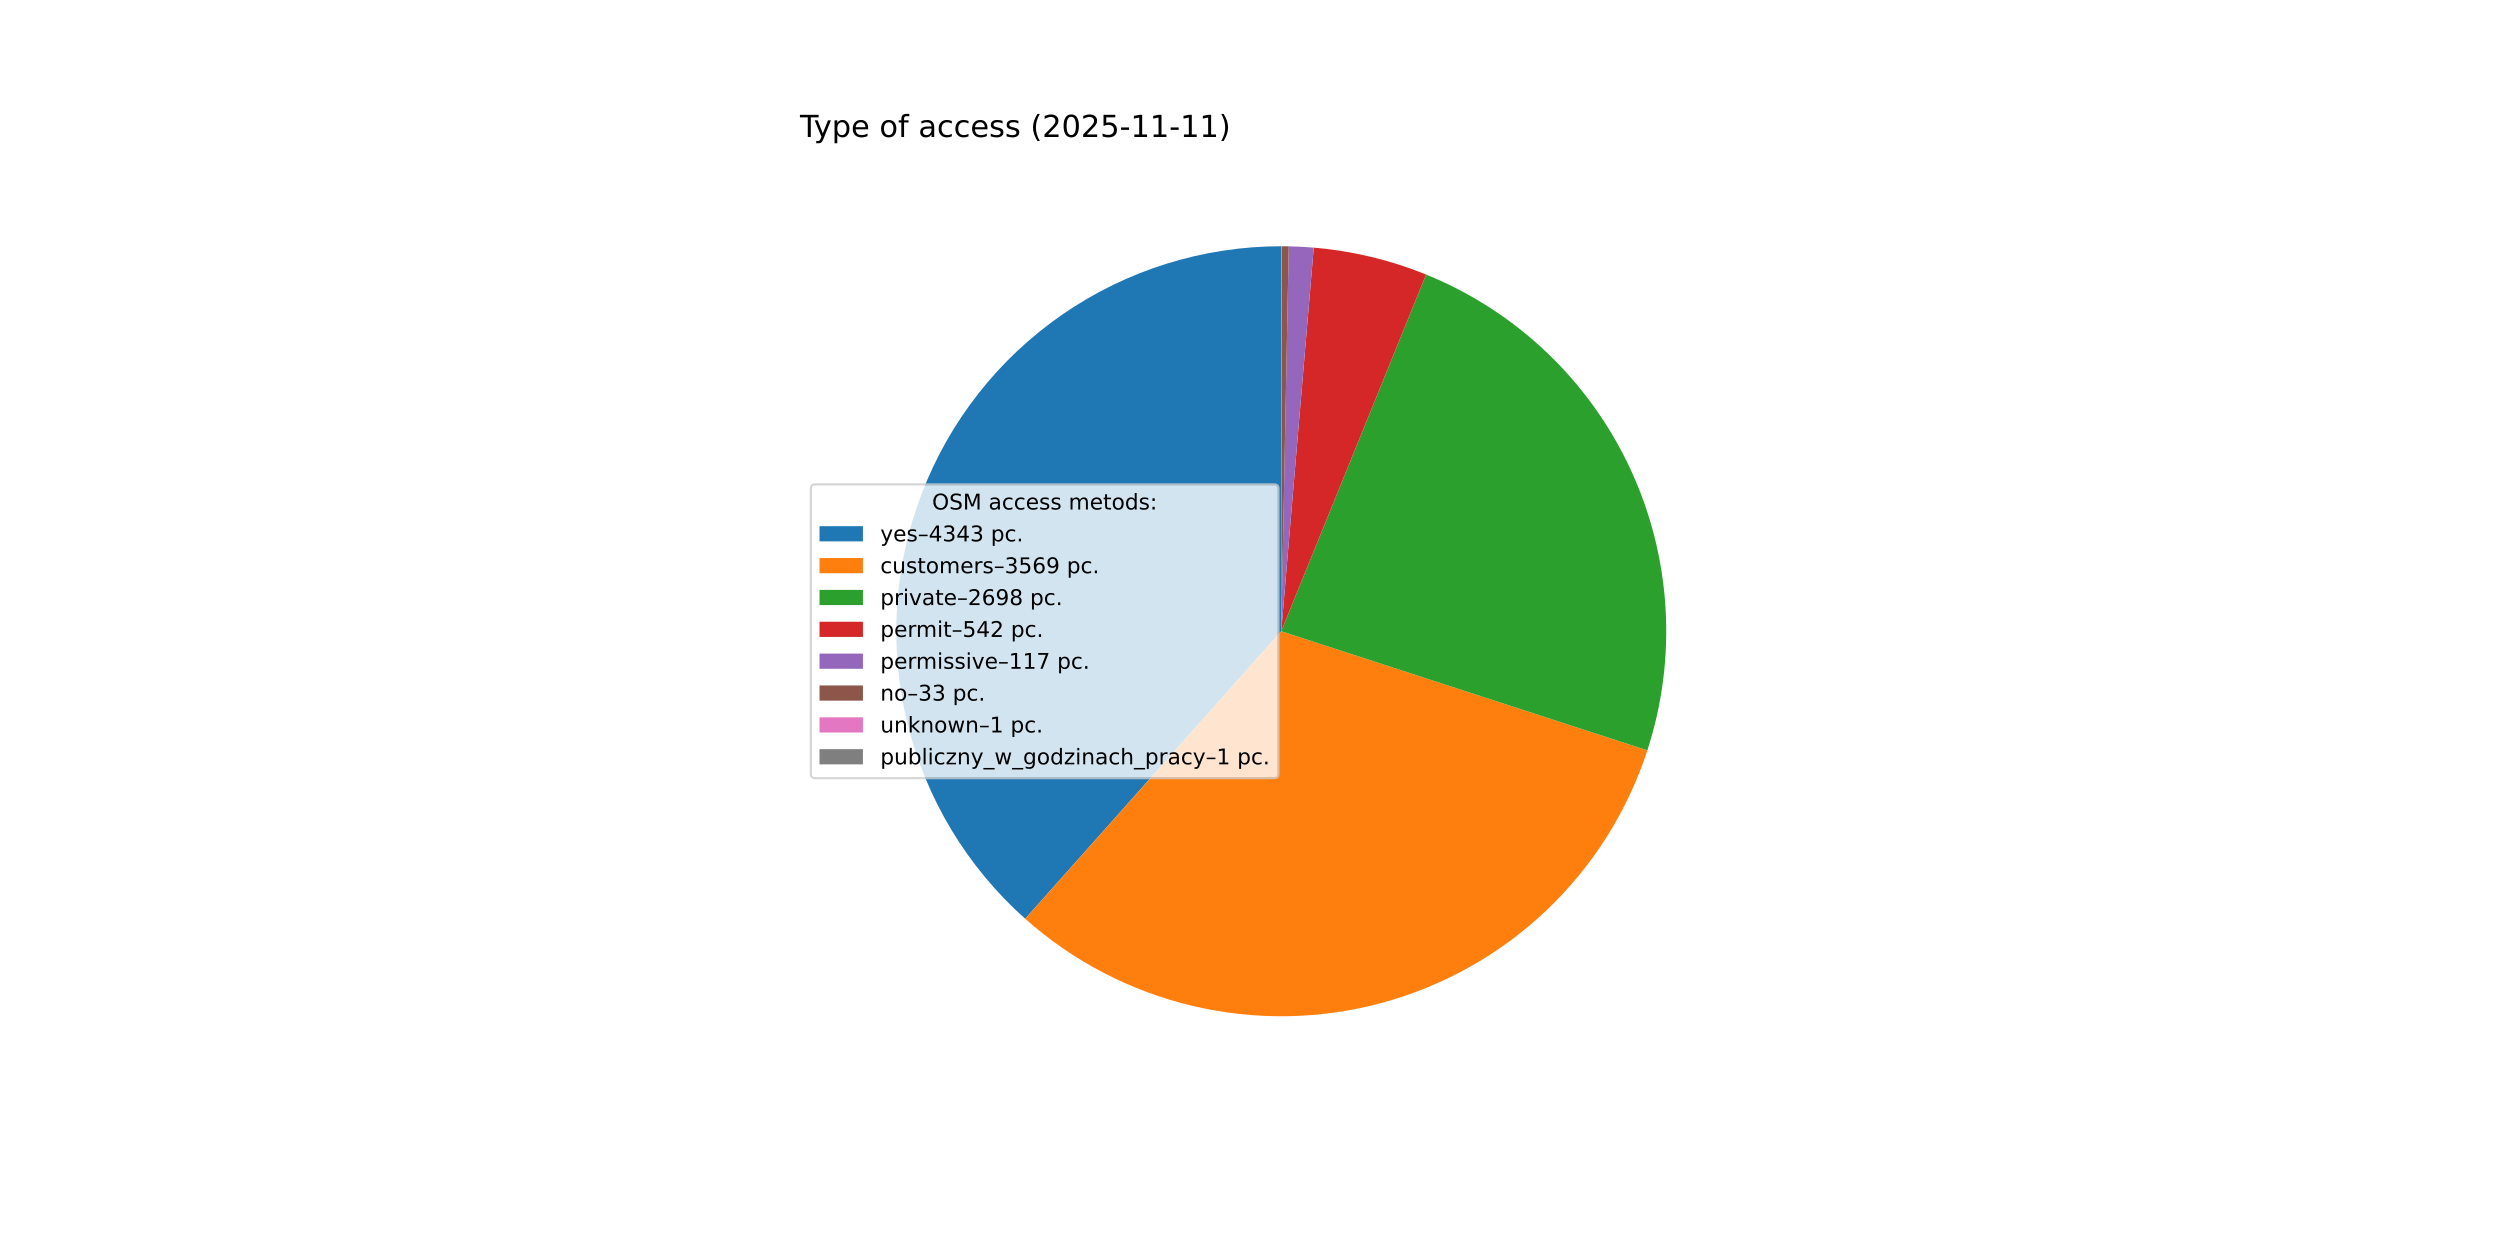
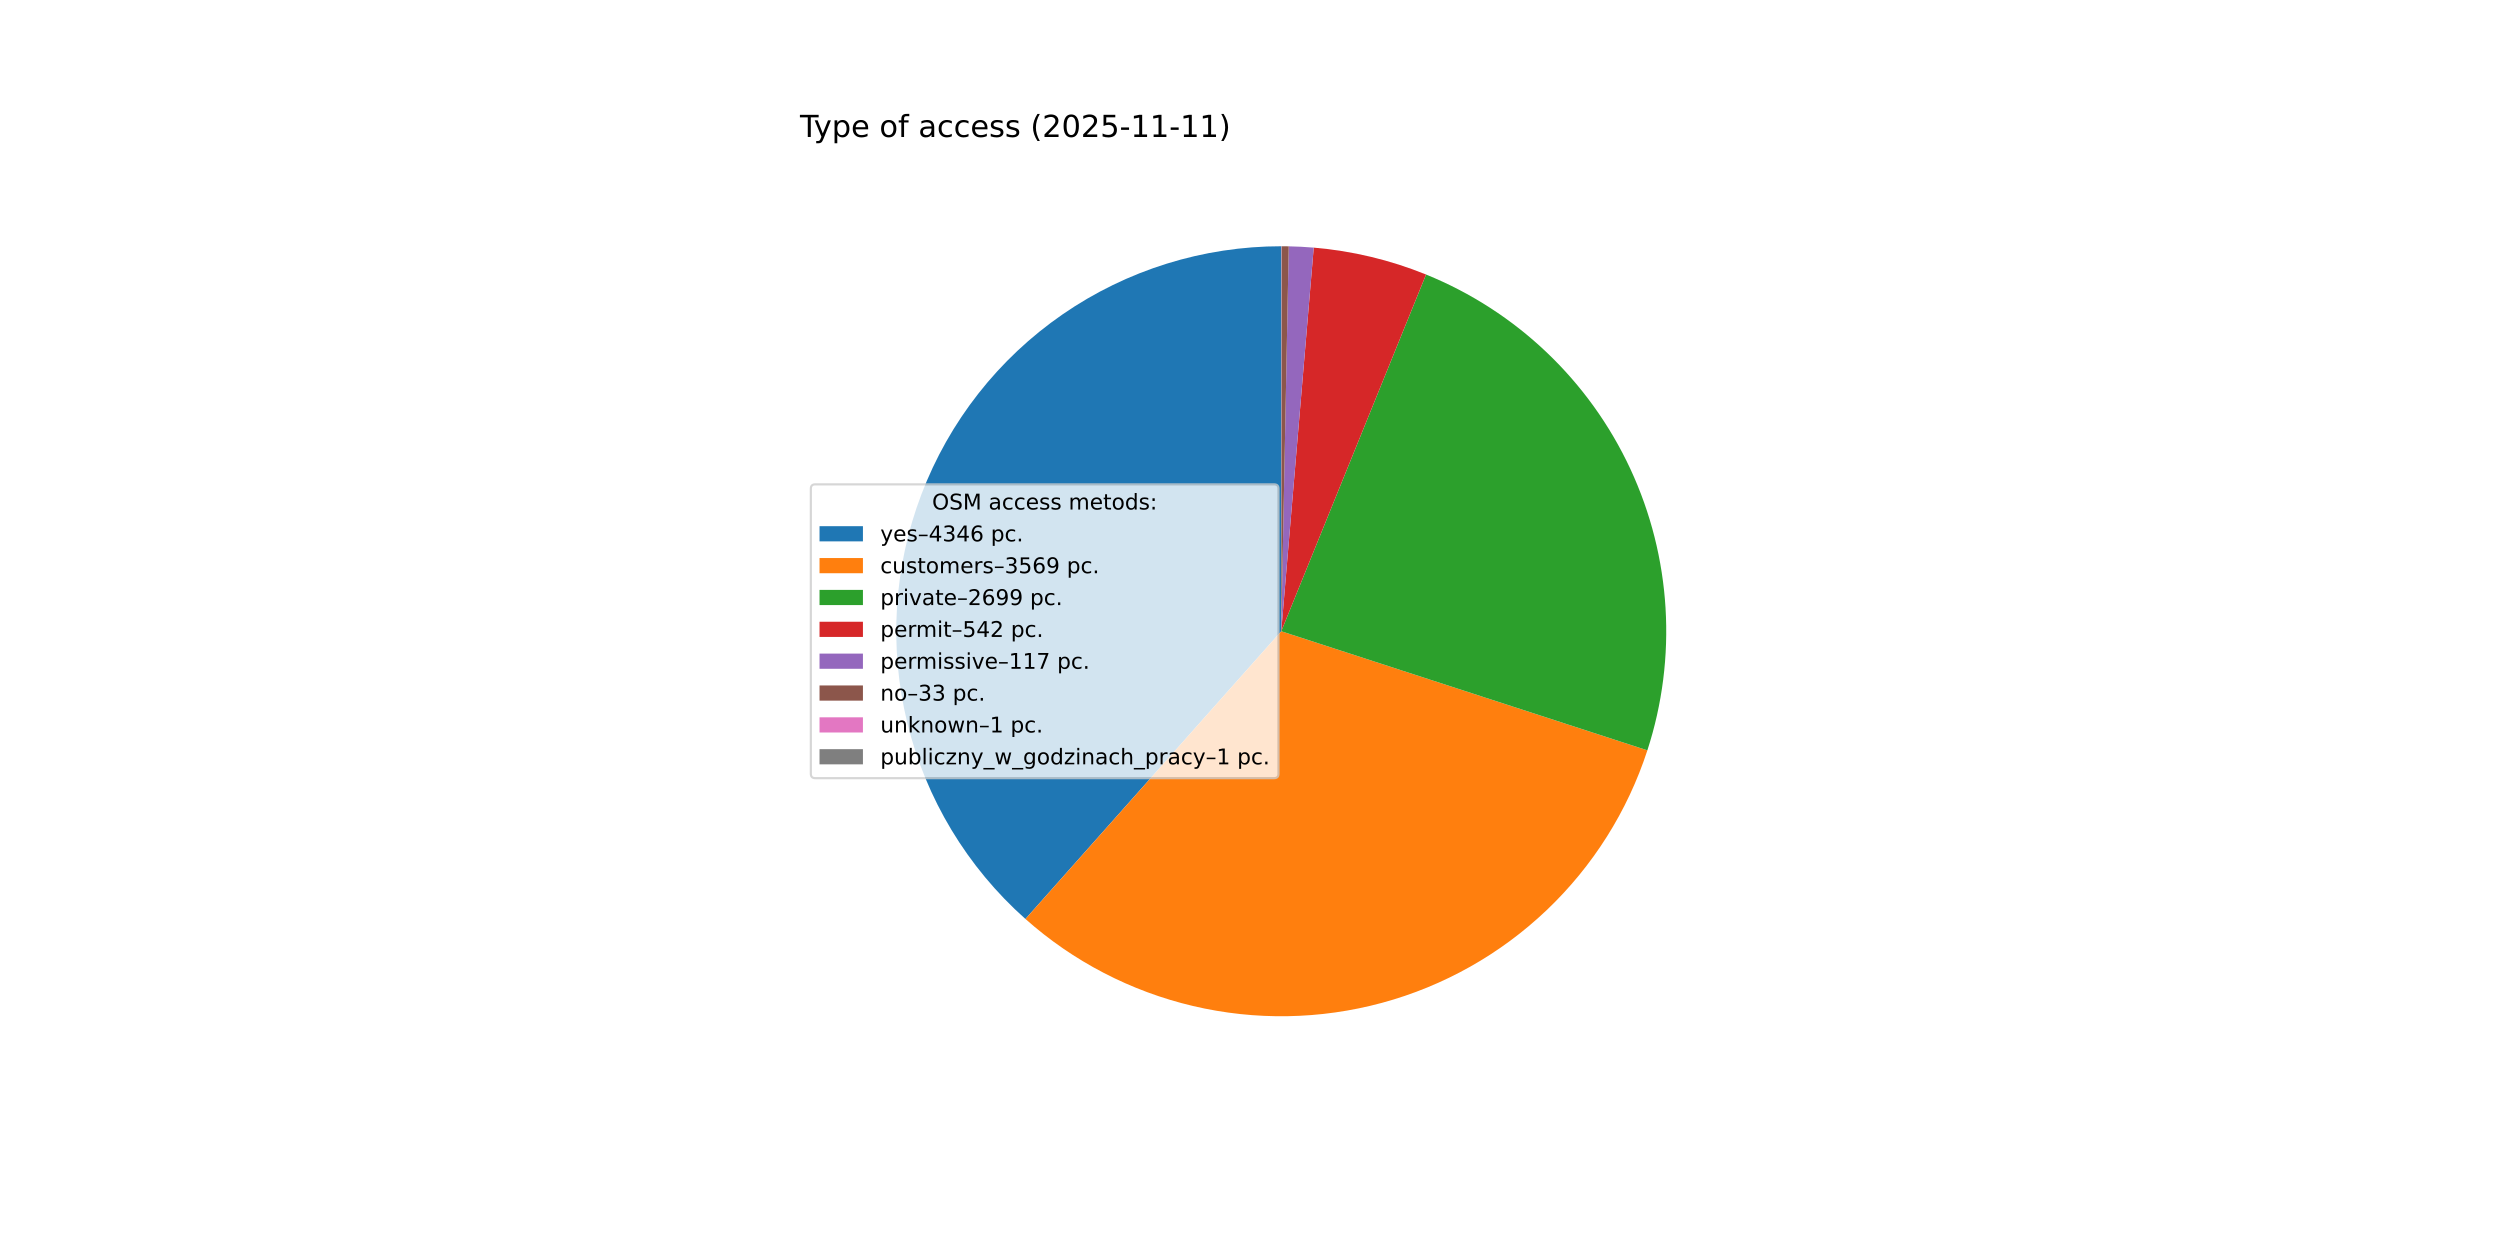
<svg xmlns="http://www.w3.org/2000/svg" xmlns:xlink="http://www.w3.org/1999/xlink" width="1152pt" height="576pt" viewBox="0 0 1152 576" version="1.1">
  <defs>
    <style type="text/css">*{stroke-linejoin: round; stroke-linecap: butt}</style>
  </defs>
  <g id="figure_1">
    <g id="patch_1">
      <path d="M 0 576  L 1152 576  L 1152 0  L 0 0  z " style="fill: #ffffff" />
    </g>
    <g id="axes_1">
      <g id="patch_2">
-         <path d="M 590.4 113.472  C 554.443 113.472 519.321 124.404 489.716 144.81  C 460.111 165.217 437.397 194.15 424.603 227.754  C 411.808 261.358 409.528 298.07 418.064 332.999  C 426.601 367.929 445.559 399.45 472.411 423.365  L 590.4 290.88  z " style="fill: #1f77b4" />
+         <path d="M 590.4 113.472  C 554.431 113.472 519.298 124.411 489.686 144.831  C 460.075 165.251 437.362 194.201 424.577 227.821  C 411.792 261.442 409.529 298.169 418.09 333.105  C 426.651 368.04 445.638 399.56 472.519 423.46  L 590.4 290.88  z " style="fill: #1f77b4" />
      </g>
      <g id="patch_3">
-         <path d="M 472.411 423.365  C 494.424 442.969 520.98 456.782 549.671 463.549  C 578.361 470.317 608.291 469.828 636.745 462.128  C 665.199 454.427 691.29 439.755 712.652 419.442  C 734.013 399.129 749.979 373.808 759.101 345.777  L 590.4 290.88  z " style="fill: #ff7f0e" />
+         <path d="M 472.519 423.46  C 494.54 443.04 521.097 456.829 549.781 463.575  C 578.465 470.322 608.384 469.817 636.824 462.106  C 665.265 454.395 691.341 439.718 712.689 419.407  C 734.037 399.095 749.992 373.78 759.107 345.758  L 590.4 290.88  z " style="fill: #ff7f0e" />
      </g>
      <g id="patch_4">
-         <path d="M 759.101 345.777  C 772.98 303.124 770.181 256.756 751.27 216.083  C 732.359 175.41 698.709 143.385 657.151 126.509  L 590.4 290.88  z " style="fill: #2ca02c" />
+         <path d="M 759.107 345.758  C 772.982 303.103 770.177 256.734 751.26 216.063  C 732.344 175.392 698.689 143.371 657.128 126.5  L 590.4 290.88  z " style="fill: #2ca02c" />
      </g>
      <g id="patch_5">
-         <path d="M 657.151 126.509  C 648.894 123.155 640.396 120.429 631.729 118.353  C 623.062 116.277 614.251 114.857 605.371 114.105  L 590.4 290.88  z " style="fill: #d62728" />
+         <path d="M 657.128 126.5  C 648.874 123.149 640.378 120.424 631.715 118.35  C 623.051 116.275 614.243 114.856 605.366 114.104  L 590.4 290.88  z " style="fill: #d62728" />
      </g>
      <g id="patch_6">
-         <path d="M 605.371 114.105  C 603.455 113.943 601.536 113.811 599.616 113.712  C 597.696 113.612 595.774 113.543 593.851 113.506  L 590.4 290.88  z " style="fill: #9467bd" />
+         <path d="M 605.366 114.104  C 603.45 113.942 601.532 113.811 599.613 113.711  C 597.693 113.612 595.772 113.543 593.85 113.506  L 590.4 290.88  z " style="fill: #9467bd" />
      </g>
      <g id="patch_7">
-         <path d="M 593.851 113.506  C 593.309 113.495 592.767 113.487 592.224 113.481  C 591.682 113.476 591.14 113.473 590.597 113.472  L 590.4 290.88  z " style="fill: #8c564b" />
+         <path d="M 593.85 113.506  C 593.308 113.495 592.766 113.487 592.224 113.481  C 591.681 113.476 591.139 113.473 590.597 113.472  L 590.4 290.88  z " style="fill: #8c564b" />
      </g>
      <g id="patch_8">
        <path d="M 590.597 113.472  C 590.581 113.472 590.564 113.472 590.548 113.472  C 590.531 113.472 590.515 113.472 590.499 113.472  L 590.4 290.88  z " style="fill: #e377c2" />
      </g>
      <g id="patch_9">
        <path d="M 590.499 113.472  C 590.482 113.472 590.466 113.472 590.449 113.472  C 590.433 113.472 590.416 113.472 590.4 113.472  L 590.4 290.88  z " style="fill: #7f7f7f" />
      </g>
      <g id="matplotlib.axis_1" />
      <g id="matplotlib.axis_2" />
      <g id="text_1">
        <g transform="translate(368.64 63.12) scale(0.14 -0.14)">
          <defs>
            <path id="DejaVuSans-54" d="M -19 4666  L 3928 4666  L 3928 4134  L 2272 4134  L 2272 0  L 1638 0  L 1638 4134  L -19 4134  L -19 4666  z " transform="scale(0.015625)" />
            <path id="DejaVuSans-79" d="M 2059 -325  Q 1816 -950 1584 -1140  Q 1353 -1331 966 -1331  L 506 -1331  L 506 -850  L 844 -850  Q 1081 -850 1212 -737  Q 1344 -625 1503 -206  L 1606 56  L 191 3500  L 800 3500  L 1894 763  L 2988 3500  L 3597 3500  L 2059 -325  z " transform="scale(0.015625)" />
            <path id="DejaVuSans-70" d="M 1159 525  L 1159 -1331  L 581 -1331  L 581 3500  L 1159 3500  L 1159 2969  Q 1341 3281 1617 3432  Q 1894 3584 2278 3584  Q 2916 3584 3314 3078  Q 3713 2572 3713 1747  Q 3713 922 3314 415  Q 2916 -91 2278 -91  Q 1894 -91 1617 61  Q 1341 213 1159 525  z M 3116 1747  Q 3116 2381 2855 2742  Q 2594 3103 2138 3103  Q 1681 3103 1420 2742  Q 1159 2381 1159 1747  Q 1159 1113 1420 752  Q 1681 391 2138 391  Q 2594 391 2855 752  Q 3116 1113 3116 1747  z " transform="scale(0.015625)" />
            <path id="DejaVuSans-65" d="M 3597 1894  L 3597 1613  L 953 1613  Q 991 1019 1311 708  Q 1631 397 2203 397  Q 2534 397 2845 478  Q 3156 559 3463 722  L 3463 178  Q 3153 47 2828 -22  Q 2503 -91 2169 -91  Q 1331 -91 842 396  Q 353 884 353 1716  Q 353 2575 817 3079  Q 1281 3584 2069 3584  Q 2775 3584 3186 3129  Q 3597 2675 3597 1894  z M 3022 2063  Q 3016 2534 2758 2815  Q 2500 3097 2075 3097  Q 1594 3097 1305 2825  Q 1016 2553 972 2059  L 3022 2063  z " transform="scale(0.015625)" />
            <path id="DejaVuSans-20" transform="scale(0.015625)" />
            <path id="DejaVuSans-6f" d="M 1959 3097  Q 1497 3097 1228 2736  Q 959 2375 959 1747  Q 959 1119 1226 758  Q 1494 397 1959 397  Q 2419 397 2687 759  Q 2956 1122 2956 1747  Q 2956 2369 2687 2733  Q 2419 3097 1959 3097  z M 1959 3584  Q 2709 3584 3137 3096  Q 3566 2609 3566 1747  Q 3566 888 3137 398  Q 2709 -91 1959 -91  Q 1206 -91 779 398  Q 353 888 353 1747  Q 353 2609 779 3096  Q 1206 3584 1959 3584  z " transform="scale(0.015625)" />
            <path id="DejaVuSans-66" d="M 2375 4863  L 2375 4384  L 1825 4384  Q 1516 4384 1395 4259  Q 1275 4134 1275 3809  L 1275 3500  L 2222 3500  L 2222 3053  L 1275 3053  L 1275 0  L 697 0  L 697 3053  L 147 3053  L 147 3500  L 697 3500  L 697 3744  Q 697 4328 969 4595  Q 1241 4863 1831 4863  L 2375 4863  z " transform="scale(0.015625)" />
            <path id="DejaVuSans-61" d="M 2194 1759  Q 1497 1759 1228 1600  Q 959 1441 959 1056  Q 959 750 1161 570  Q 1363 391 1709 391  Q 2188 391 2477 730  Q 2766 1069 2766 1631  L 2766 1759  L 2194 1759  z M 3341 1997  L 3341 0  L 2766 0  L 2766 531  Q 2569 213 2275 61  Q 1981 -91 1556 -91  Q 1019 -91 701 211  Q 384 513 384 1019  Q 384 1609 779 1909  Q 1175 2209 1959 2209  L 2766 2209  L 2766 2266  Q 2766 2663 2505 2880  Q 2244 3097 1772 3097  Q 1472 3097 1187 3025  Q 903 2953 641 2809  L 641 3341  Q 956 3463 1253 3523  Q 1550 3584 1831 3584  Q 2591 3584 2966 3190  Q 3341 2797 3341 1997  z " transform="scale(0.015625)" />
            <path id="DejaVuSans-63" d="M 3122 3366  L 3122 2828  Q 2878 2963 2633 3030  Q 2388 3097 2138 3097  Q 1578 3097 1268 2742  Q 959 2388 959 1747  Q 959 1106 1268 751  Q 1578 397 2138 397  Q 2388 397 2633 464  Q 2878 531 3122 666  L 3122 134  Q 2881 22 2623 -34  Q 2366 -91 2075 -91  Q 1284 -91 818 406  Q 353 903 353 1747  Q 353 2603 823 3093  Q 1294 3584 2113 3584  Q 2378 3584 2631 3529  Q 2884 3475 3122 3366  z " transform="scale(0.015625)" />
            <path id="DejaVuSans-73" d="M 2834 3397  L 2834 2853  Q 2591 2978 2328 3040  Q 2066 3103 1784 3103  Q 1356 3103 1142 2972  Q 928 2841 928 2578  Q 928 2378 1081 2264  Q 1234 2150 1697 2047  L 1894 2003  Q 2506 1872 2764 1633  Q 3022 1394 3022 966  Q 3022 478 2636 193  Q 2250 -91 1575 -91  Q 1294 -91 989 -36  Q 684 19 347 128  L 347 722  Q 666 556 975 473  Q 1284 391 1588 391  Q 1994 391 2212 530  Q 2431 669 2431 922  Q 2431 1156 2273 1281  Q 2116 1406 1581 1522  L 1381 1569  Q 847 1681 609 1914  Q 372 2147 372 2553  Q 372 3047 722 3315  Q 1072 3584 1716 3584  Q 2034 3584 2315 3537  Q 2597 3491 2834 3397  z " transform="scale(0.015625)" />
            <path id="DejaVuSans-28" d="M 1984 4856  Q 1566 4138 1362 3434  Q 1159 2731 1159 2009  Q 1159 1288 1364 580  Q 1569 -128 1984 -844  L 1484 -844  Q 1016 -109 783 600  Q 550 1309 550 2009  Q 550 2706 781 3412  Q 1013 4119 1484 4856  L 1984 4856  z " transform="scale(0.015625)" />
            <path id="DejaVuSans-32" d="M 1228 531  L 3431 531  L 3431 0  L 469 0  L 469 531  Q 828 903 1448 1529  Q 2069 2156 2228 2338  Q 2531 2678 2651 2914  Q 2772 3150 2772 3378  Q 2772 3750 2511 3984  Q 2250 4219 1831 4219  Q 1534 4219 1204 4116  Q 875 4013 500 3803  L 500 4441  Q 881 4594 1212 4672  Q 1544 4750 1819 4750  Q 2544 4750 2975 4387  Q 3406 4025 3406 3419  Q 3406 3131 3298 2873  Q 3191 2616 2906 2266  Q 2828 2175 2409 1742  Q 1991 1309 1228 531  z " transform="scale(0.015625)" />
            <path id="DejaVuSans-30" d="M 2034 4250  Q 1547 4250 1301 3770  Q 1056 3291 1056 2328  Q 1056 1369 1301 889  Q 1547 409 2034 409  Q 2525 409 2770 889  Q 3016 1369 3016 2328  Q 3016 3291 2770 3770  Q 2525 4250 2034 4250  z M 2034 4750  Q 2819 4750 3233 4129  Q 3647 3509 3647 2328  Q 3647 1150 3233 529  Q 2819 -91 2034 -91  Q 1250 -91 836 529  Q 422 1150 422 2328  Q 422 3509 836 4129  Q 1250 4750 2034 4750  z " transform="scale(0.015625)" />
            <path id="DejaVuSans-35" d="M 691 4666  L 3169 4666  L 3169 4134  L 1269 4134  L 1269 2991  Q 1406 3038 1543 3061  Q 1681 3084 1819 3084  Q 2600 3084 3056 2656  Q 3513 2228 3513 1497  Q 3513 744 3044 326  Q 2575 -91 1722 -91  Q 1428 -91 1123 -41  Q 819 9 494 109  L 494 744  Q 775 591 1075 516  Q 1375 441 1709 441  Q 2250 441 2565 725  Q 2881 1009 2881 1497  Q 2881 1984 2565 2268  Q 2250 2553 1709 2553  Q 1456 2553 1204 2497  Q 953 2441 691 2322  L 691 4666  z " transform="scale(0.015625)" />
            <path id="DejaVuSans-2d" d="M 313 2009  L 1997 2009  L 1997 1497  L 313 1497  L 313 2009  z " transform="scale(0.015625)" />
            <path id="DejaVuSans-31" d="M 794 531  L 1825 531  L 1825 4091  L 703 3866  L 703 4441  L 1819 4666  L 2450 4666  L 2450 531  L 3481 531  L 3481 0  L 794 0  L 794 531  z " transform="scale(0.015625)" />
            <path id="DejaVuSans-29" d="M 513 4856  L 1013 4856  Q 1481 4119 1714 3412  Q 1947 2706 1947 2009  Q 1947 1309 1714 600  Q 1481 -109 1013 -844  L 513 -844  Q 928 -128 1133 580  Q 1338 1288 1338 2009  Q 1338 2731 1133 3434  Q 928 4138 513 4856  z " transform="scale(0.015625)" />
          </defs>
          <use xlink:href="#DejaVuSans-54" />
          <use xlink:href="#DejaVuSans-79" x="45.459" />
          <use xlink:href="#DejaVuSans-70" x="104.639" />
          <use xlink:href="#DejaVuSans-65" x="168.115" />
          <use xlink:href="#DejaVuSans-20" x="229.639" />
          <use xlink:href="#DejaVuSans-6f" x="261.426" />
          <use xlink:href="#DejaVuSans-66" x="322.607" />
          <use xlink:href="#DejaVuSans-20" x="357.812" />
          <use xlink:href="#DejaVuSans-61" x="389.6" />
          <use xlink:href="#DejaVuSans-63" x="450.879" />
          <use xlink:href="#DejaVuSans-63" x="505.859" />
          <use xlink:href="#DejaVuSans-65" x="560.84" />
          <use xlink:href="#DejaVuSans-73" x="622.363" />
          <use xlink:href="#DejaVuSans-73" x="674.463" />
          <use xlink:href="#DejaVuSans-20" x="726.562" />
          <use xlink:href="#DejaVuSans-28" x="758.35" />
          <use xlink:href="#DejaVuSans-32" x="797.363" />
          <use xlink:href="#DejaVuSans-30" x="860.986" />
          <use xlink:href="#DejaVuSans-32" x="924.609" />
          <use xlink:href="#DejaVuSans-35" x="988.232" />
          <use xlink:href="#DejaVuSans-2d" x="1051.855" />
          <use xlink:href="#DejaVuSans-31" x="1087.939" />
          <use xlink:href="#DejaVuSans-31" x="1151.562" />
          <use xlink:href="#DejaVuSans-2d" x="1215.186" />
          <use xlink:href="#DejaVuSans-31" x="1251.27" />
          <use xlink:href="#DejaVuSans-31" x="1314.893" />
          <use xlink:href="#DejaVuSans-29" x="1378.516" />
        </g>
      </g>
      <g id="legend_1">
        <g id="patch_10">
          <path d="M 375.64 358.571  L 587.126 358.571  Q 589.126 358.571 589.126 356.571  L 589.126 225.189  Q 589.126 223.189 587.126 223.189  L 375.64 223.189  Q 373.64 223.189 373.64 225.189  L 373.64 356.571  Q 373.64 358.571 375.64 358.571  z " style="fill: #ffffff; opacity: 0.8; stroke: #cccccc; stroke-linejoin: miter" />
        </g>
        <g id="text_2">
          <g transform="translate(429.5025 234.7878) scale(0.1 -0.1)">
            <defs>
              <path id="DejaVuSans-4f" d="M 2522 4238  Q 1834 4238 1429 3725  Q 1025 3213 1025 2328  Q 1025 1447 1429 934  Q 1834 422 2522 422  Q 3209 422 3611 934  Q 4013 1447 4013 2328  Q 4013 3213 3611 3725  Q 3209 4238 2522 4238  z M 2522 4750  Q 3503 4750 4090 4092  Q 4678 3434 4678 2328  Q 4678 1225 4090 567  Q 3503 -91 2522 -91  Q 1538 -91 948 565  Q 359 1222 359 2328  Q 359 3434 948 4092  Q 1538 4750 2522 4750  z " transform="scale(0.015625)" />
              <path id="DejaVuSans-53" d="M 3425 4513  L 3425 3897  Q 3066 4069 2747 4153  Q 2428 4238 2131 4238  Q 1616 4238 1336 4038  Q 1056 3838 1056 3469  Q 1056 3159 1242 3001  Q 1428 2844 1947 2747  L 2328 2669  Q 3034 2534 3370 2195  Q 3706 1856 3706 1288  Q 3706 609 3251 259  Q 2797 -91 1919 -91  Q 1588 -91 1214 -16  Q 841 59 441 206  L 441 856  Q 825 641 1194 531  Q 1563 422 1919 422  Q 2459 422 2753 634  Q 3047 847 3047 1241  Q 3047 1584 2836 1778  Q 2625 1972 2144 2069  L 1759 2144  Q 1053 2284 737 2584  Q 422 2884 422 3419  Q 422 4038 858 4394  Q 1294 4750 2059 4750  Q 2388 4750 2728 4690  Q 3069 4631 3425 4513  z " transform="scale(0.015625)" />
              <path id="DejaVuSans-4d" d="M 628 4666  L 1569 4666  L 2759 1491  L 3956 4666  L 4897 4666  L 4897 0  L 4281 0  L 4281 4097  L 3078 897  L 2444 897  L 1241 4097  L 1241 0  L 628 0  L 628 4666  z " transform="scale(0.015625)" />
              <path id="DejaVuSans-6d" d="M 3328 2828  Q 3544 3216 3844 3400  Q 4144 3584 4550 3584  Q 5097 3584 5394 3201  Q 5691 2819 5691 2113  L 5691 0  L 5113 0  L 5113 2094  Q 5113 2597 4934 2840  Q 4756 3084 4391 3084  Q 3944 3084 3684 2787  Q 3425 2491 3425 1978  L 3425 0  L 2847 0  L 2847 2094  Q 2847 2600 2669 2842  Q 2491 3084 2119 3084  Q 1678 3084 1418 2786  Q 1159 2488 1159 1978  L 1159 0  L 581 0  L 581 3500  L 1159 3500  L 1159 2956  Q 1356 3278 1631 3431  Q 1906 3584 2284 3584  Q 2666 3584 2933 3390  Q 3200 3197 3328 2828  z " transform="scale(0.015625)" />
              <path id="DejaVuSans-74" d="M 1172 4494  L 1172 3500  L 2356 3500  L 2356 3053  L 1172 3053  L 1172 1153  Q 1172 725 1289 603  Q 1406 481 1766 481  L 2356 481  L 2356 0  L 1766 0  Q 1100 0 847 248  Q 594 497 594 1153  L 594 3053  L 172 3053  L 172 3500  L 594 3500  L 594 4494  L 1172 4494  z " transform="scale(0.015625)" />
              <path id="DejaVuSans-64" d="M 2906 2969  L 2906 4863  L 3481 4863  L 3481 0  L 2906 0  L 2906 525  Q 2725 213 2448 61  Q 2172 -91 1784 -91  Q 1150 -91 751 415  Q 353 922 353 1747  Q 353 2572 751 3078  Q 1150 3584 1784 3584  Q 2172 3584 2448 3432  Q 2725 3281 2906 2969  z M 947 1747  Q 947 1113 1208 752  Q 1469 391 1925 391  Q 2381 391 2643 752  Q 2906 1113 2906 1747  Q 2906 2381 2643 2742  Q 2381 3103 1925 3103  Q 1469 3103 1208 2742  Q 947 2381 947 1747  z " transform="scale(0.015625)" />
              <path id="DejaVuSans-3a" d="M 750 794  L 1409 794  L 1409 0  L 750 0  L 750 794  z M 750 3309  L 1409 3309  L 1409 2516  L 750 2516  L 750 3309  z " transform="scale(0.015625)" />
            </defs>
            <use xlink:href="#DejaVuSans-4f" />
            <use xlink:href="#DejaVuSans-53" x="78.711" />
            <use xlink:href="#DejaVuSans-4d" x="142.188" />
            <use xlink:href="#DejaVuSans-20" x="228.467" />
            <use xlink:href="#DejaVuSans-61" x="260.254" />
            <use xlink:href="#DejaVuSans-63" x="321.533" />
            <use xlink:href="#DejaVuSans-63" x="376.514" />
            <use xlink:href="#DejaVuSans-65" x="431.494" />
            <use xlink:href="#DejaVuSans-73" x="493.018" />
            <use xlink:href="#DejaVuSans-73" x="545.117" />
            <use xlink:href="#DejaVuSans-20" x="597.217" />
            <use xlink:href="#DejaVuSans-6d" x="629.004" />
            <use xlink:href="#DejaVuSans-65" x="726.416" />
            <use xlink:href="#DejaVuSans-74" x="787.939" />
            <use xlink:href="#DejaVuSans-6f" x="827.148" />
            <use xlink:href="#DejaVuSans-64" x="888.33" />
            <use xlink:href="#DejaVuSans-73" x="951.807" />
            <use xlink:href="#DejaVuSans-3a" x="1003.906" />
          </g>
        </g>
        <g id="patch_11">
          <path d="M 377.64 249.466  L 397.64 249.466  L 397.64 242.466  L 377.64 242.466  z " style="fill: #1f77b4" />
        </g>
        <g id="text_3">
          <g transform="translate(405.64 249.4659) scale(0.1 -0.1)">
            <defs>
              <path id="DejaVuSans-2013" d="M 313 1978  L 2888 1978  L 2888 1528  L 313 1528  L 313 1978  z " transform="scale(0.015625)" />
              <path id="DejaVuSans-34" d="M 2419 4116  L 825 1625  L 2419 1625  L 2419 4116  z M 2253 4666  L 3047 4666  L 3047 1625  L 3713 1625  L 3713 1100  L 3047 1100  L 3047 0  L 2419 0  L 2419 1100  L 313 1100  L 313 1709  L 2253 4666  z " transform="scale(0.015625)" />
              <path id="DejaVuSans-33" d="M 2597 2516  Q 3050 2419 3304 2112  Q 3559 1806 3559 1356  Q 3559 666 3084 287  Q 2609 -91 1734 -91  Q 1441 -91 1130 -33  Q 819 25 488 141  L 488 750  Q 750 597 1062 519  Q 1375 441 1716 441  Q 2309 441 2620 675  Q 2931 909 2931 1356  Q 2931 1769 2642 2001  Q 2353 2234 1838 2234  L 1294 2234  L 1294 2753  L 1863 2753  Q 2328 2753 2575 2939  Q 2822 3125 2822 3475  Q 2822 3834 2567 4026  Q 2313 4219 1838 4219  Q 1578 4219 1281 4162  Q 984 4106 628 3988  L 628 4550  Q 988 4650 1302 4700  Q 1616 4750 1894 4750  Q 2613 4750 3031 4423  Q 3450 4097 3450 3541  Q 3450 3153 3228 2886  Q 3006 2619 2597 2516  z " transform="scale(0.015625)" />
+               <path id="DejaVuSans-36" d="M 2113 2584  Q 1688 2584 1439 2293  Q 1191 2003 1191 1497  Q 1191 994 1439 701  Q 1688 409 2113 409  Q 2538 409 2786 701  Q 3034 994 3034 1497  Q 3034 2003 2786 2293  Q 2538 2584 2113 2584  z M 3366 4563  L 3366 3988  Q 3128 4100 2886 4159  Q 2644 4219 2406 4219  Q 1781 4219 1451 3797  Q 1122 3375 1075 2522  Q 1259 2794 1537 2939  Q 1816 3084 2150 3084  Q 2853 3084 3261 2657  Q 3669 2231 3669 1497  Q 3669 778 3244 343  Q 2819 -91 2113 -91  Q 1303 -91 875 529  Q 447 1150 447 2328  Q 447 3434 972 4092  Q 1497 4750 2381 4750  Q 2619 4750 2861 4703  Q 3103 4656 3366 4563  z " transform="scale(0.015625)" />
              <path id="DejaVuSans-2e" d="M 684 794  L 1344 794  L 1344 0  L 684 0  L 684 794  z " transform="scale(0.015625)" />
            </defs>
            <use xlink:href="#DejaVuSans-79" />
            <use xlink:href="#DejaVuSans-65" x="59.18" />
            <use xlink:href="#DejaVuSans-73" x="120.703" />
            <use xlink:href="#DejaVuSans-2013" x="172.803" />
            <use xlink:href="#DejaVuSans-34" x="222.803" />
            <use xlink:href="#DejaVuSans-33" x="286.426" />
            <use xlink:href="#DejaVuSans-34" x="350.049" />
-             <use xlink:href="#DejaVuSans-33" x="413.672" />
+             <use xlink:href="#DejaVuSans-36" x="413.672" />
            <use xlink:href="#DejaVuSans-20" x="477.295" />
            <use xlink:href="#DejaVuSans-70" x="509.082" />
            <use xlink:href="#DejaVuSans-63" x="572.559" />
            <use xlink:href="#DejaVuSans-2e" x="627.539" />
          </g>
        </g>
        <g id="patch_12">
          <path d="M 377.64 264.144  L 397.64 264.144  L 397.64 257.144  L 377.64 257.144  z " style="fill: #ff7f0e" />
        </g>
        <g id="text_4">
          <g transform="translate(405.64 264.1441) scale(0.1 -0.1)">
            <defs>
              <path id="DejaVuSans-75" d="M 544 1381  L 544 3500  L 1119 3500  L 1119 1403  Q 1119 906 1312 657  Q 1506 409 1894 409  Q 2359 409 2629 706  Q 2900 1003 2900 1516  L 2900 3500  L 3475 3500  L 3475 0  L 2900 0  L 2900 538  Q 2691 219 2414 64  Q 2138 -91 1772 -91  Q 1169 -91 856 284  Q 544 659 544 1381  z M 1991 3584  L 1991 3584  z " transform="scale(0.015625)" />
              <path id="DejaVuSans-72" d="M 2631 2963  Q 2534 3019 2420 3045  Q 2306 3072 2169 3072  Q 1681 3072 1420 2755  Q 1159 2438 1159 1844  L 1159 0  L 581 0  L 581 3500  L 1159 3500  L 1159 2956  Q 1341 3275 1631 3429  Q 1922 3584 2338 3584  Q 2397 3584 2469 3576  Q 2541 3569 2628 3553  L 2631 2963  z " transform="scale(0.015625)" />
-               <path id="DejaVuSans-36" d="M 2113 2584  Q 1688 2584 1439 2293  Q 1191 2003 1191 1497  Q 1191 994 1439 701  Q 1688 409 2113 409  Q 2538 409 2786 701  Q 3034 994 3034 1497  Q 3034 2003 2786 2293  Q 2538 2584 2113 2584  z M 3366 4563  L 3366 3988  Q 3128 4100 2886 4159  Q 2644 4219 2406 4219  Q 1781 4219 1451 3797  Q 1122 3375 1075 2522  Q 1259 2794 1537 2939  Q 1816 3084 2150 3084  Q 2853 3084 3261 2657  Q 3669 2231 3669 1497  Q 3669 778 3244 343  Q 2819 -91 2113 -91  Q 1303 -91 875 529  Q 447 1150 447 2328  Q 447 3434 972 4092  Q 1497 4750 2381 4750  Q 2619 4750 2861 4703  Q 3103 4656 3366 4563  z " transform="scale(0.015625)" />
              <path id="DejaVuSans-39" d="M 703 97  L 703 672  Q 941 559 1184 500  Q 1428 441 1663 441  Q 2288 441 2617 861  Q 2947 1281 2994 2138  Q 2813 1869 2534 1725  Q 2256 1581 1919 1581  Q 1219 1581 811 2004  Q 403 2428 403 3163  Q 403 3881 828 4315  Q 1253 4750 1959 4750  Q 2769 4750 3195 4129  Q 3622 3509 3622 2328  Q 3622 1225 3098 567  Q 2575 -91 1691 -91  Q 1453 -91 1209 -44  Q 966 3 703 97  z M 1959 2075  Q 2384 2075 2632 2365  Q 2881 2656 2881 3163  Q 2881 3666 2632 3958  Q 2384 4250 1959 4250  Q 1534 4250 1286 3958  Q 1038 3666 1038 3163  Q 1038 2656 1286 2365  Q 1534 2075 1959 2075  z " transform="scale(0.015625)" />
            </defs>
            <use xlink:href="#DejaVuSans-63" />
            <use xlink:href="#DejaVuSans-75" x="54.98" />
            <use xlink:href="#DejaVuSans-73" x="118.359" />
            <use xlink:href="#DejaVuSans-74" x="170.459" />
            <use xlink:href="#DejaVuSans-6f" x="209.668" />
            <use xlink:href="#DejaVuSans-6d" x="270.85" />
            <use xlink:href="#DejaVuSans-65" x="368.262" />
            <use xlink:href="#DejaVuSans-72" x="429.785" />
            <use xlink:href="#DejaVuSans-73" x="470.898" />
            <use xlink:href="#DejaVuSans-2013" x="522.998" />
            <use xlink:href="#DejaVuSans-33" x="572.998" />
            <use xlink:href="#DejaVuSans-35" x="636.621" />
            <use xlink:href="#DejaVuSans-36" x="700.244" />
            <use xlink:href="#DejaVuSans-39" x="763.867" />
            <use xlink:href="#DejaVuSans-20" x="827.49" />
            <use xlink:href="#DejaVuSans-70" x="859.277" />
            <use xlink:href="#DejaVuSans-63" x="922.754" />
            <use xlink:href="#DejaVuSans-2e" x="977.734" />
          </g>
        </g>
        <g id="patch_13">
          <path d="M 377.64 278.822  L 397.64 278.822  L 397.64 271.822  L 377.64 271.822  z " style="fill: #2ca02c" />
        </g>
        <g id="text_5">
          <g transform="translate(405.64 278.8222) scale(0.1 -0.1)">
            <defs>
              <path id="DejaVuSans-69" d="M 603 3500  L 1178 3500  L 1178 0  L 603 0  L 603 3500  z M 603 4863  L 1178 4863  L 1178 4134  L 603 4134  L 603 4863  z " transform="scale(0.015625)" />
              <path id="DejaVuSans-76" d="M 191 3500  L 800 3500  L 1894 563  L 2988 3500  L 3597 3500  L 2284 0  L 1503 0  L 191 3500  z " transform="scale(0.015625)" />
-               <path id="DejaVuSans-38" d="M 2034 2216  Q 1584 2216 1326 1975  Q 1069 1734 1069 1313  Q 1069 891 1326 650  Q 1584 409 2034 409  Q 2484 409 2743 651  Q 3003 894 3003 1313  Q 3003 1734 2745 1975  Q 2488 2216 2034 2216  z M 1403 2484  Q 997 2584 770 2862  Q 544 3141 544 3541  Q 544 4100 942 4425  Q 1341 4750 2034 4750  Q 2731 4750 3128 4425  Q 3525 4100 3525 3541  Q 3525 3141 3298 2862  Q 3072 2584 2669 2484  Q 3125 2378 3379 2068  Q 3634 1759 3634 1313  Q 3634 634 3220 271  Q 2806 -91 2034 -91  Q 1263 -91 848 271  Q 434 634 434 1313  Q 434 1759 690 2068  Q 947 2378 1403 2484  z M 1172 3481  Q 1172 3119 1398 2916  Q 1625 2713 2034 2713  Q 2441 2713 2670 2916  Q 2900 3119 2900 3481  Q 2900 3844 2670 4047  Q 2441 4250 2034 4250  Q 1625 4250 1398 4047  Q 1172 3844 1172 3481  z " transform="scale(0.015625)" />
            </defs>
            <use xlink:href="#DejaVuSans-70" />
            <use xlink:href="#DejaVuSans-72" x="63.477" />
            <use xlink:href="#DejaVuSans-69" x="104.59" />
            <use xlink:href="#DejaVuSans-76" x="132.373" />
            <use xlink:href="#DejaVuSans-61" x="191.553" />
            <use xlink:href="#DejaVuSans-74" x="252.832" />
            <use xlink:href="#DejaVuSans-65" x="292.041" />
            <use xlink:href="#DejaVuSans-2013" x="353.564" />
            <use xlink:href="#DejaVuSans-32" x="403.564" />
            <use xlink:href="#DejaVuSans-36" x="467.188" />
            <use xlink:href="#DejaVuSans-39" x="530.811" />
-             <use xlink:href="#DejaVuSans-38" x="594.434" />
+             <use xlink:href="#DejaVuSans-39" x="594.434" />
            <use xlink:href="#DejaVuSans-20" x="658.057" />
            <use xlink:href="#DejaVuSans-70" x="689.844" />
            <use xlink:href="#DejaVuSans-63" x="753.32" />
            <use xlink:href="#DejaVuSans-2e" x="808.301" />
          </g>
        </g>
        <g id="patch_14">
          <path d="M 377.64 293.5  L 397.64 293.5  L 397.64 286.5  L 377.64 286.5  z " style="fill: #d62728" />
        </g>
        <g id="text_6">
          <g transform="translate(405.64 293.5003) scale(0.1 -0.1)">
            <use xlink:href="#DejaVuSans-70" />
            <use xlink:href="#DejaVuSans-65" x="63.477" />
            <use xlink:href="#DejaVuSans-72" x="125" />
            <use xlink:href="#DejaVuSans-6d" x="164.363" />
            <use xlink:href="#DejaVuSans-69" x="261.775" />
            <use xlink:href="#DejaVuSans-74" x="289.559" />
            <use xlink:href="#DejaVuSans-2013" x="328.768" />
            <use xlink:href="#DejaVuSans-35" x="378.768" />
            <use xlink:href="#DejaVuSans-34" x="442.391" />
            <use xlink:href="#DejaVuSans-32" x="506.014" />
            <use xlink:href="#DejaVuSans-20" x="569.637" />
            <use xlink:href="#DejaVuSans-70" x="601.424" />
            <use xlink:href="#DejaVuSans-63" x="664.9" />
            <use xlink:href="#DejaVuSans-2e" x="719.881" />
          </g>
        </g>
        <g id="patch_15">
          <path d="M 377.64 308.178  L 397.64 308.178  L 397.64 301.178  L 377.64 301.178  z " style="fill: #9467bd" />
        </g>
        <g id="text_7">
          <g transform="translate(405.64 308.1784) scale(0.1 -0.1)">
            <defs>
              <path id="DejaVuSans-37" d="M 525 4666  L 3525 4666  L 3525 4397  L 1831 0  L 1172 0  L 2766 4134  L 525 4134  L 525 4666  z " transform="scale(0.015625)" />
            </defs>
            <use xlink:href="#DejaVuSans-70" />
            <use xlink:href="#DejaVuSans-65" x="63.477" />
            <use xlink:href="#DejaVuSans-72" x="125" />
            <use xlink:href="#DejaVuSans-6d" x="164.363" />
            <use xlink:href="#DejaVuSans-69" x="261.775" />
            <use xlink:href="#DejaVuSans-73" x="289.559" />
            <use xlink:href="#DejaVuSans-73" x="341.658" />
            <use xlink:href="#DejaVuSans-69" x="393.758" />
            <use xlink:href="#DejaVuSans-76" x="421.541" />
            <use xlink:href="#DejaVuSans-65" x="480.721" />
            <use xlink:href="#DejaVuSans-2013" x="542.244" />
            <use xlink:href="#DejaVuSans-31" x="592.244" />
            <use xlink:href="#DejaVuSans-31" x="655.867" />
            <use xlink:href="#DejaVuSans-37" x="719.49" />
            <use xlink:href="#DejaVuSans-20" x="783.113" />
            <use xlink:href="#DejaVuSans-70" x="814.9" />
            <use xlink:href="#DejaVuSans-63" x="878.377" />
            <use xlink:href="#DejaVuSans-2e" x="933.357" />
          </g>
        </g>
        <g id="patch_16">
          <path d="M 377.64 322.857  L 397.64 322.857  L 397.64 315.857  L 377.64 315.857  z " style="fill: #8c564b" />
        </g>
        <g id="text_8">
          <g transform="translate(405.64 322.8566) scale(0.1 -0.1)">
            <defs>
              <path id="DejaVuSans-6e" d="M 3513 2113  L 3513 0  L 2938 0  L 2938 2094  Q 2938 2591 2744 2837  Q 2550 3084 2163 3084  Q 1697 3084 1428 2787  Q 1159 2491 1159 1978  L 1159 0  L 581 0  L 581 3500  L 1159 3500  L 1159 2956  Q 1366 3272 1645 3428  Q 1925 3584 2291 3584  Q 2894 3584 3203 3211  Q 3513 2838 3513 2113  z " transform="scale(0.015625)" />
            </defs>
            <use xlink:href="#DejaVuSans-6e" />
            <use xlink:href="#DejaVuSans-6f" x="63.379" />
            <use xlink:href="#DejaVuSans-2013" x="124.561" />
            <use xlink:href="#DejaVuSans-33" x="174.561" />
            <use xlink:href="#DejaVuSans-33" x="238.184" />
            <use xlink:href="#DejaVuSans-20" x="301.807" />
            <use xlink:href="#DejaVuSans-70" x="333.594" />
            <use xlink:href="#DejaVuSans-63" x="397.07" />
            <use xlink:href="#DejaVuSans-2e" x="452.051" />
          </g>
        </g>
        <g id="patch_17">
          <path d="M 377.64 337.535  L 397.64 337.535  L 397.64 330.535  L 377.64 330.535  z " style="fill: #e377c2" />
        </g>
        <g id="text_9">
          <g transform="translate(405.64 337.5347) scale(0.1 -0.1)">
            <defs>
              <path id="DejaVuSans-6b" d="M 581 4863  L 1159 4863  L 1159 1991  L 2875 3500  L 3609 3500  L 1753 1863  L 3688 0  L 2938 0  L 1159 1709  L 1159 0  L 581 0  L 581 4863  z " transform="scale(0.015625)" />
              <path id="DejaVuSans-77" d="M 269 3500  L 844 3500  L 1563 769  L 2278 3500  L 2956 3500  L 3675 769  L 4391 3500  L 4966 3500  L 4050 0  L 3372 0  L 2619 2869  L 1863 0  L 1184 0  L 269 3500  z " transform="scale(0.015625)" />
            </defs>
            <use xlink:href="#DejaVuSans-75" />
            <use xlink:href="#DejaVuSans-6e" x="63.379" />
            <use xlink:href="#DejaVuSans-6b" x="126.758" />
            <use xlink:href="#DejaVuSans-6e" x="184.668" />
            <use xlink:href="#DejaVuSans-6f" x="248.047" />
            <use xlink:href="#DejaVuSans-77" x="309.229" />
            <use xlink:href="#DejaVuSans-6e" x="391.016" />
            <use xlink:href="#DejaVuSans-2013" x="454.395" />
            <use xlink:href="#DejaVuSans-31" x="504.395" />
            <use xlink:href="#DejaVuSans-20" x="568.018" />
            <use xlink:href="#DejaVuSans-70" x="599.805" />
            <use xlink:href="#DejaVuSans-63" x="663.281" />
            <use xlink:href="#DejaVuSans-2e" x="718.262" />
          </g>
        </g>
        <g id="patch_18">
          <path d="M 377.64 352.213  L 397.64 352.213  L 397.64 345.213  L 377.64 345.213  z " style="fill: #7f7f7f" />
        </g>
        <g id="text_10">
          <g transform="translate(405.64 352.2128) scale(0.1 -0.1)">
            <defs>
              <path id="DejaVuSans-62" d="M 3116 1747  Q 3116 2381 2855 2742  Q 2594 3103 2138 3103  Q 1681 3103 1420 2742  Q 1159 2381 1159 1747  Q 1159 1113 1420 752  Q 1681 391 2138 391  Q 2594 391 2855 752  Q 3116 1113 3116 1747  z M 1159 2969  Q 1341 3281 1617 3432  Q 1894 3584 2278 3584  Q 2916 3584 3314 3078  Q 3713 2572 3713 1747  Q 3713 922 3314 415  Q 2916 -91 2278 -91  Q 1894 -91 1617 61  Q 1341 213 1159 525  L 1159 0  L 581 0  L 581 4863  L 1159 4863  L 1159 2969  z " transform="scale(0.015625)" />
              <path id="DejaVuSans-6c" d="M 603 4863  L 1178 4863  L 1178 0  L 603 0  L 603 4863  z " transform="scale(0.015625)" />
              <path id="DejaVuSans-7a" d="M 353 3500  L 3084 3500  L 3084 2975  L 922 459  L 3084 459  L 3084 0  L 275 0  L 275 525  L 2438 3041  L 353 3041  L 353 3500  z " transform="scale(0.015625)" />
              <path id="DejaVuSans-5f" d="M 3263 -1063  L 3263 -1509  L -63 -1509  L -63 -1063  L 3263 -1063  z " transform="scale(0.015625)" />
              <path id="DejaVuSans-67" d="M 2906 1791  Q 2906 2416 2648 2759  Q 2391 3103 1925 3103  Q 1463 3103 1205 2759  Q 947 2416 947 1791  Q 947 1169 1205 825  Q 1463 481 1925 481  Q 2391 481 2648 825  Q 2906 1169 2906 1791  z M 3481 434  Q 3481 -459 3084 -895  Q 2688 -1331 1869 -1331  Q 1566 -1331 1297 -1286  Q 1028 -1241 775 -1147  L 775 -588  Q 1028 -725 1275 -790  Q 1522 -856 1778 -856  Q 2344 -856 2625 -561  Q 2906 -266 2906 331  L 2906 616  Q 2728 306 2450 153  Q 2172 0 1784 0  Q 1141 0 747 490  Q 353 981 353 1791  Q 353 2603 747 3093  Q 1141 3584 1784 3584  Q 2172 3584 2450 3431  Q 2728 3278 2906 2969  L 2906 3500  L 3481 3500  L 3481 434  z " transform="scale(0.015625)" />
              <path id="DejaVuSans-68" d="M 3513 2113  L 3513 0  L 2938 0  L 2938 2094  Q 2938 2591 2744 2837  Q 2550 3084 2163 3084  Q 1697 3084 1428 2787  Q 1159 2491 1159 1978  L 1159 0  L 581 0  L 581 4863  L 1159 4863  L 1159 2956  Q 1366 3272 1645 3428  Q 1925 3584 2291 3584  Q 2894 3584 3203 3211  Q 3513 2838 3513 2113  z " transform="scale(0.015625)" />
            </defs>
            <use xlink:href="#DejaVuSans-70" />
            <use xlink:href="#DejaVuSans-75" x="63.477" />
            <use xlink:href="#DejaVuSans-62" x="126.855" />
            <use xlink:href="#DejaVuSans-6c" x="190.332" />
            <use xlink:href="#DejaVuSans-69" x="218.115" />
            <use xlink:href="#DejaVuSans-63" x="245.898" />
            <use xlink:href="#DejaVuSans-7a" x="300.879" />
            <use xlink:href="#DejaVuSans-6e" x="353.369" />
            <use xlink:href="#DejaVuSans-79" x="416.748" />
            <use xlink:href="#DejaVuSans-5f" x="475.928" />
            <use xlink:href="#DejaVuSans-77" x="525.928" />
            <use xlink:href="#DejaVuSans-5f" x="607.715" />
            <use xlink:href="#DejaVuSans-67" x="657.715" />
            <use xlink:href="#DejaVuSans-6f" x="721.191" />
            <use xlink:href="#DejaVuSans-64" x="782.373" />
            <use xlink:href="#DejaVuSans-7a" x="845.85" />
            <use xlink:href="#DejaVuSans-69" x="898.34" />
            <use xlink:href="#DejaVuSans-6e" x="926.123" />
            <use xlink:href="#DejaVuSans-61" x="989.502" />
            <use xlink:href="#DejaVuSans-63" x="1050.781" />
            <use xlink:href="#DejaVuSans-68" x="1105.762" />
            <use xlink:href="#DejaVuSans-5f" x="1169.141" />
            <use xlink:href="#DejaVuSans-70" x="1219.141" />
            <use xlink:href="#DejaVuSans-72" x="1282.617" />
            <use xlink:href="#DejaVuSans-61" x="1323.73" />
            <use xlink:href="#DejaVuSans-63" x="1385.01" />
            <use xlink:href="#DejaVuSans-79" x="1439.99" />
            <use xlink:href="#DejaVuSans-2013" x="1499.17" />
            <use xlink:href="#DejaVuSans-31" x="1549.17" />
            <use xlink:href="#DejaVuSans-20" x="1612.793" />
            <use xlink:href="#DejaVuSans-70" x="1644.58" />
            <use xlink:href="#DejaVuSans-63" x="1708.057" />
            <use xlink:href="#DejaVuSans-2e" x="1763.037" />
          </g>
        </g>
      </g>
    </g>
  </g>
</svg>
